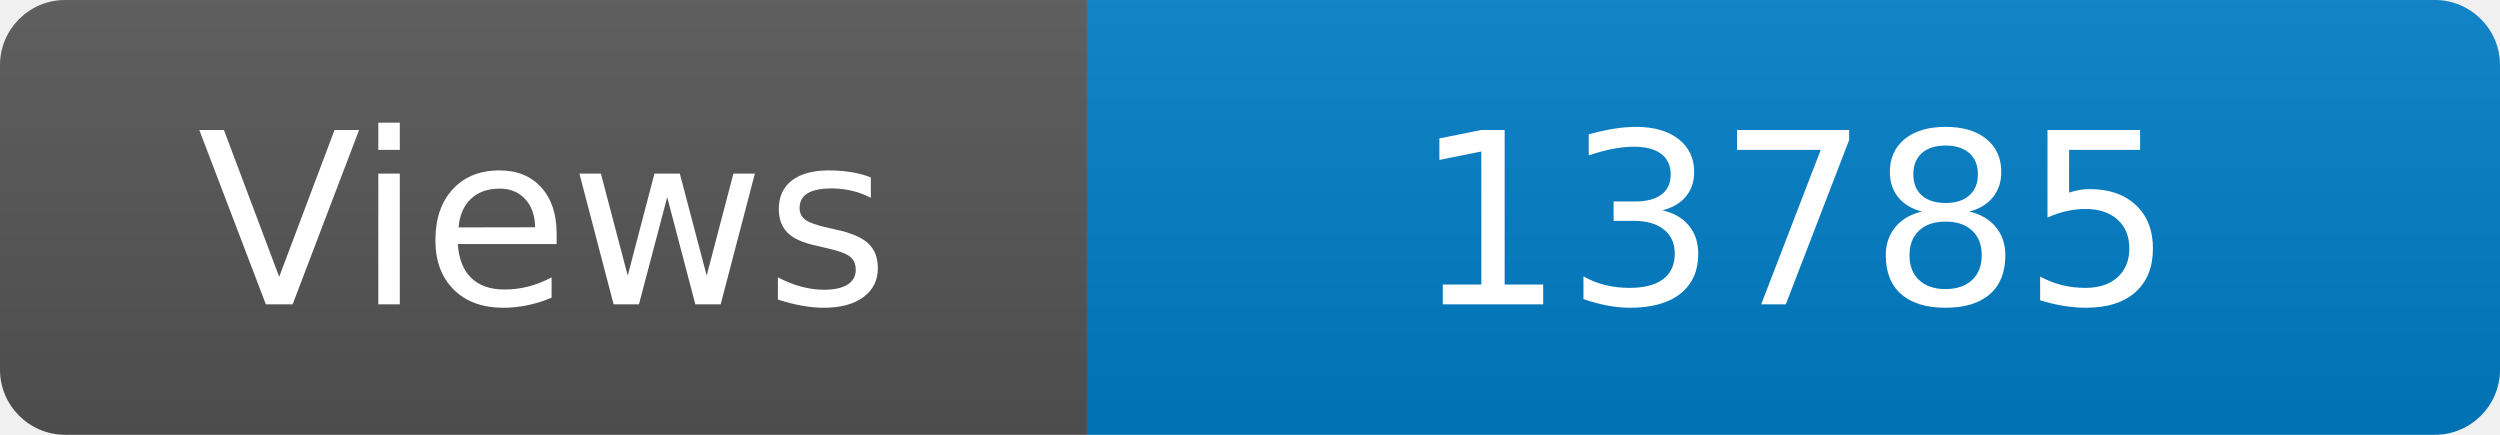
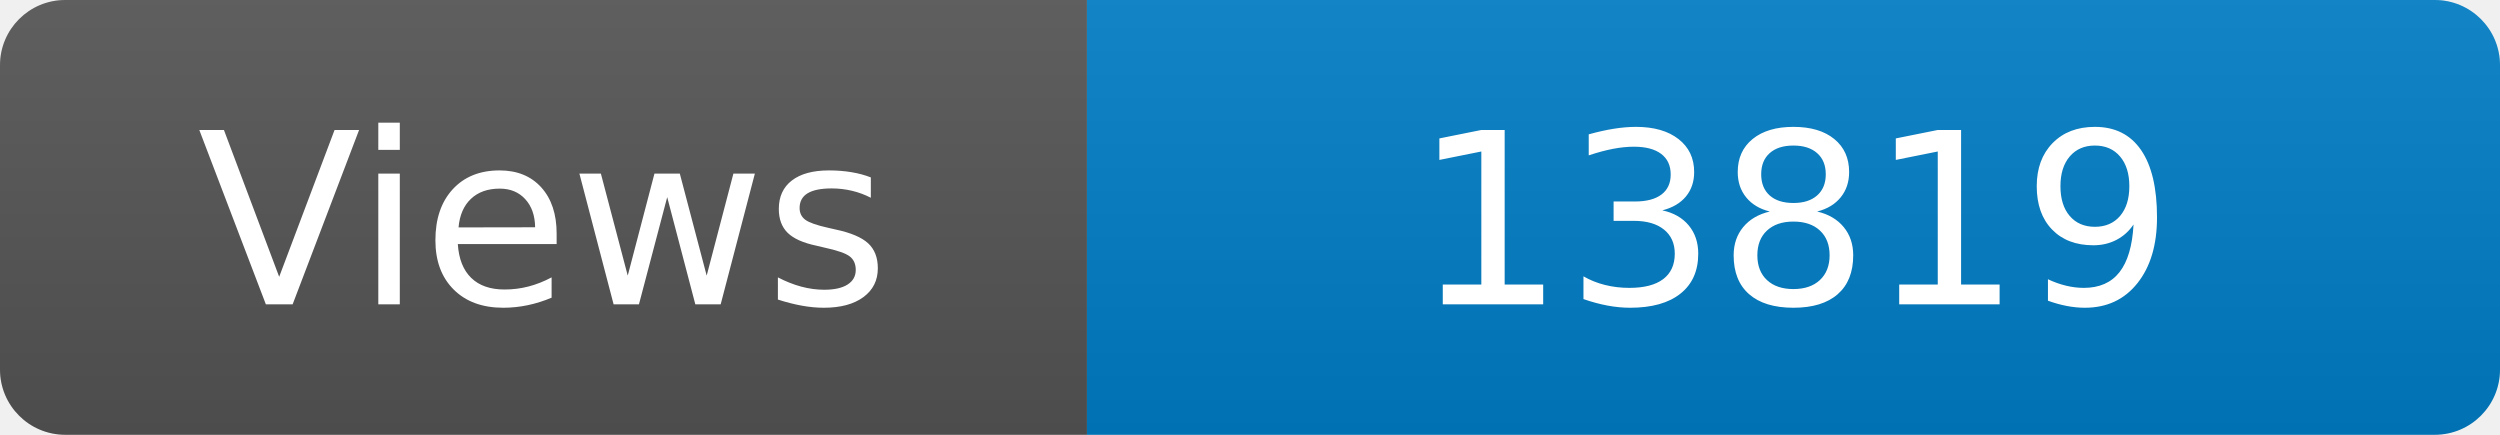
<svg xmlns="http://www.w3.org/2000/svg" width="115" height="20" role="img" aria-label="Maintained?: yes">
  <linearGradient id="s" x2="0" y2="100%">
    <stop offset="0" stop-color="#bbb" stop-opacity=".1" />
    <stop offset="1" stop-opacity=".1" />
  </linearGradient>
  <clipPath id="r">
    <rect width="115" height="20" rx="3" fill="#fff" />
  </clipPath>
  <g clip-path="url(#r)">
    <rect width="50" height="20" fill="#555" />
    <rect x="50" width="160" height="20" fill="#007ec6" />
    <rect width="115" height="20" fill="url(#s)" />
  </g>
  <g fill="#fff" text-anchor="middle" font-family="Verdana,Geneva,DejaVu Sans,sans-serif" font-size="110">
    <text x="250" y="140" transform="scale(.1)" fill="#fff">Views</text>
-     <text x="825" y="140" transform="scale(.1)" fill="#fff">13785</text>
+     <text x="825" y="140" transform="scale(.1)" fill="#fff">13819</text>
  </g>
</svg>
